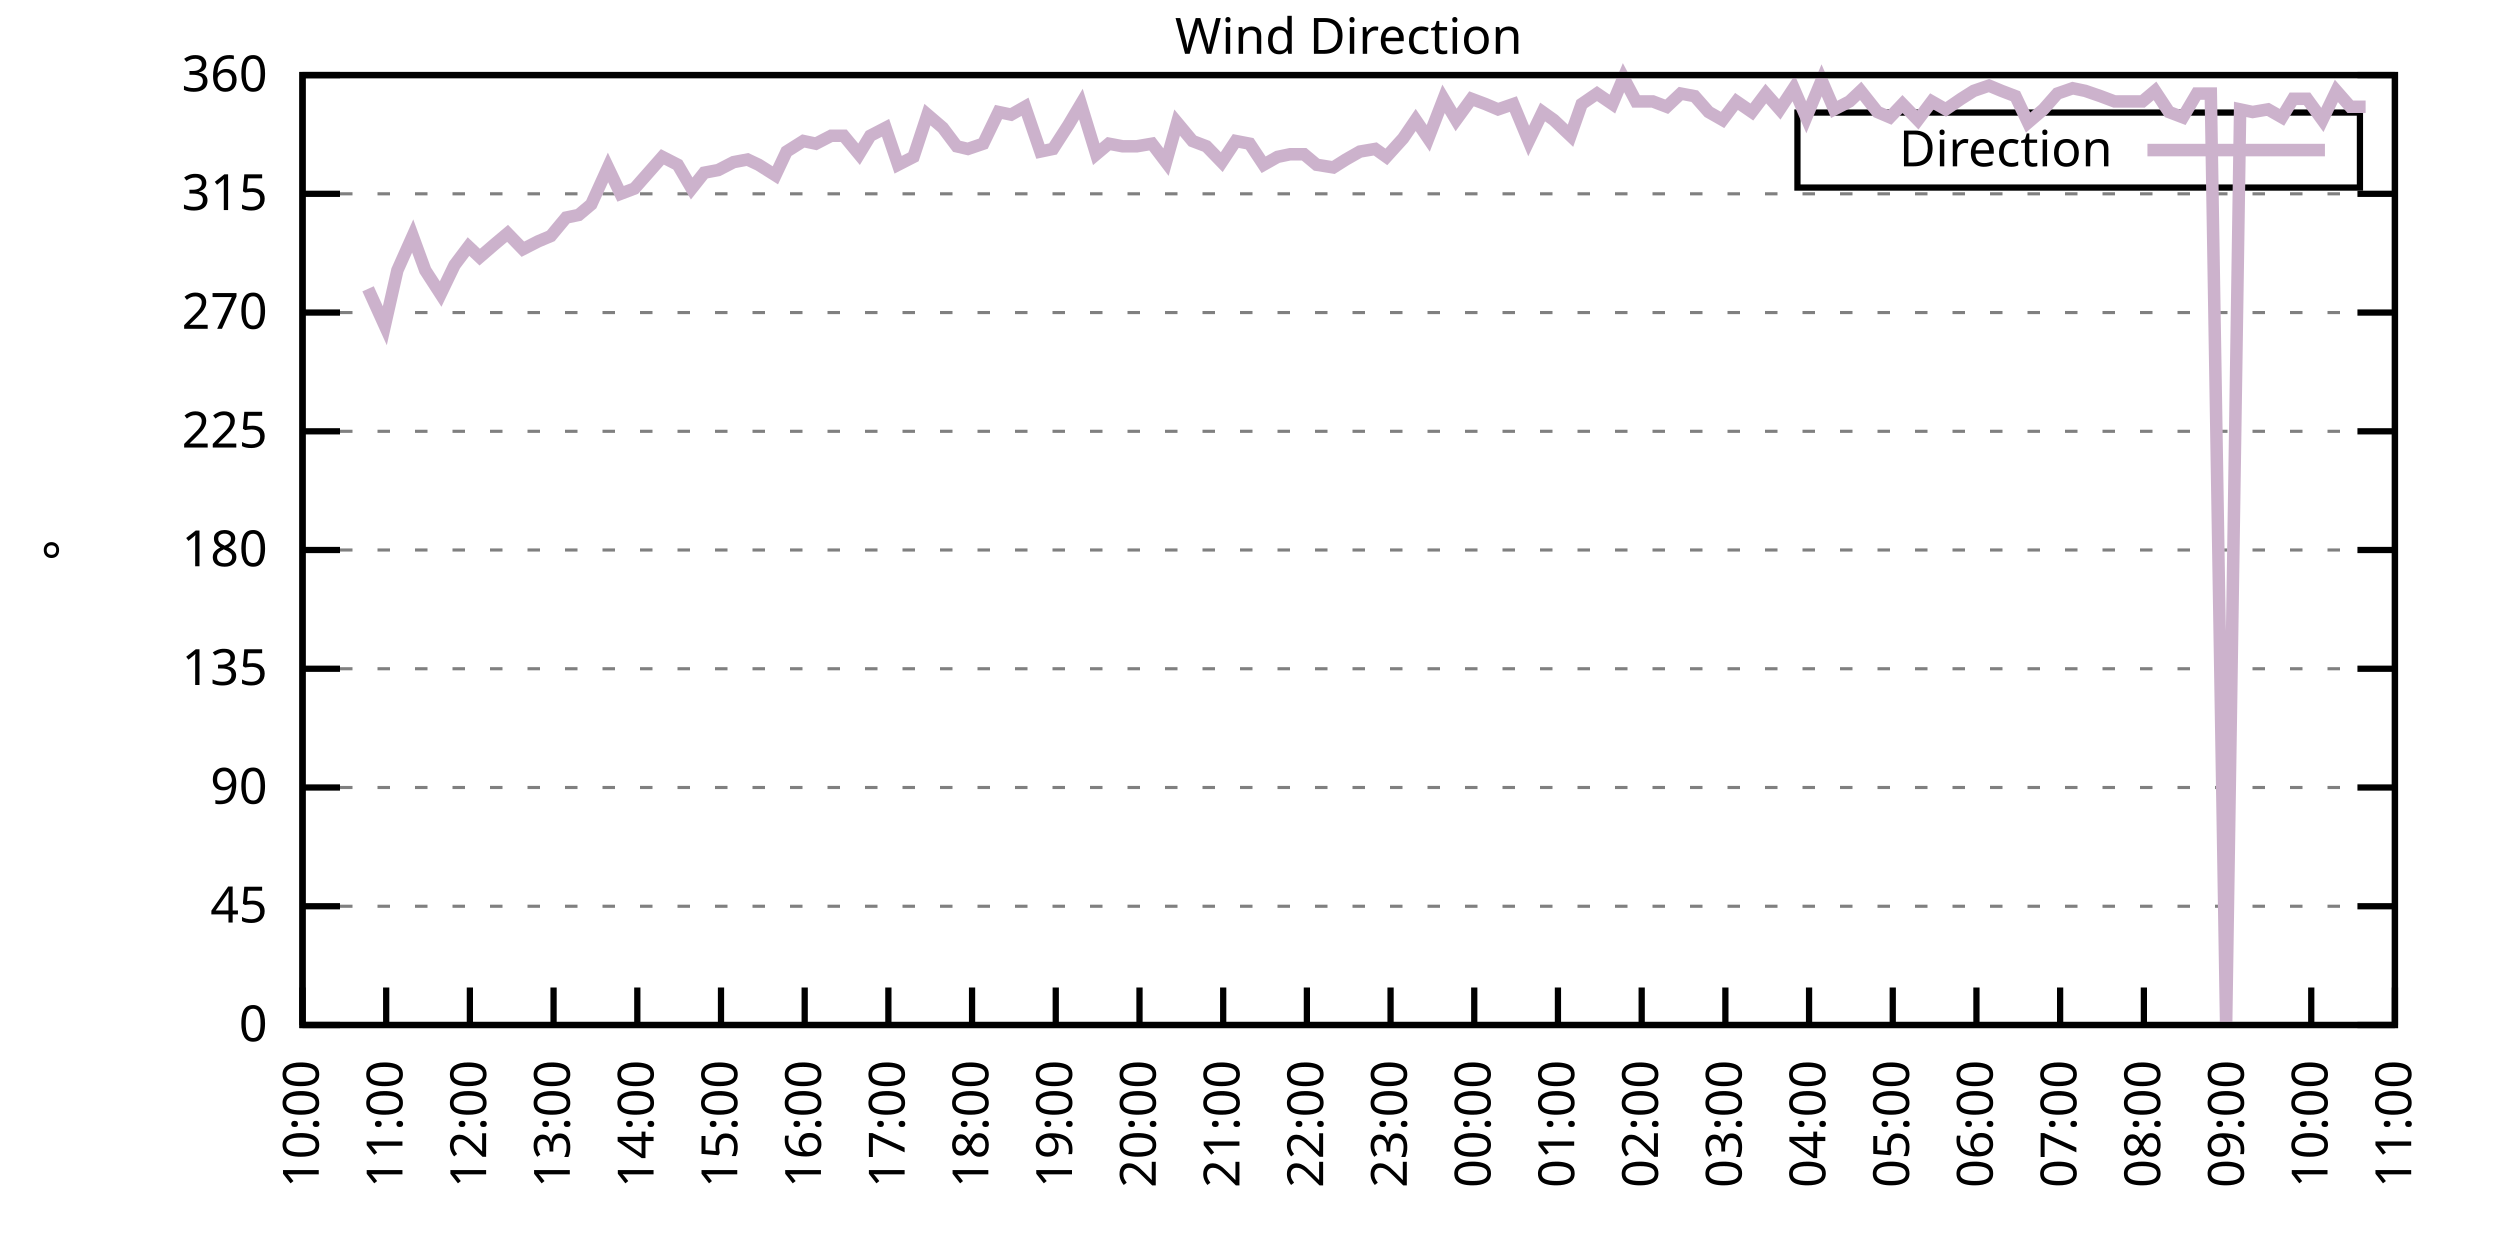
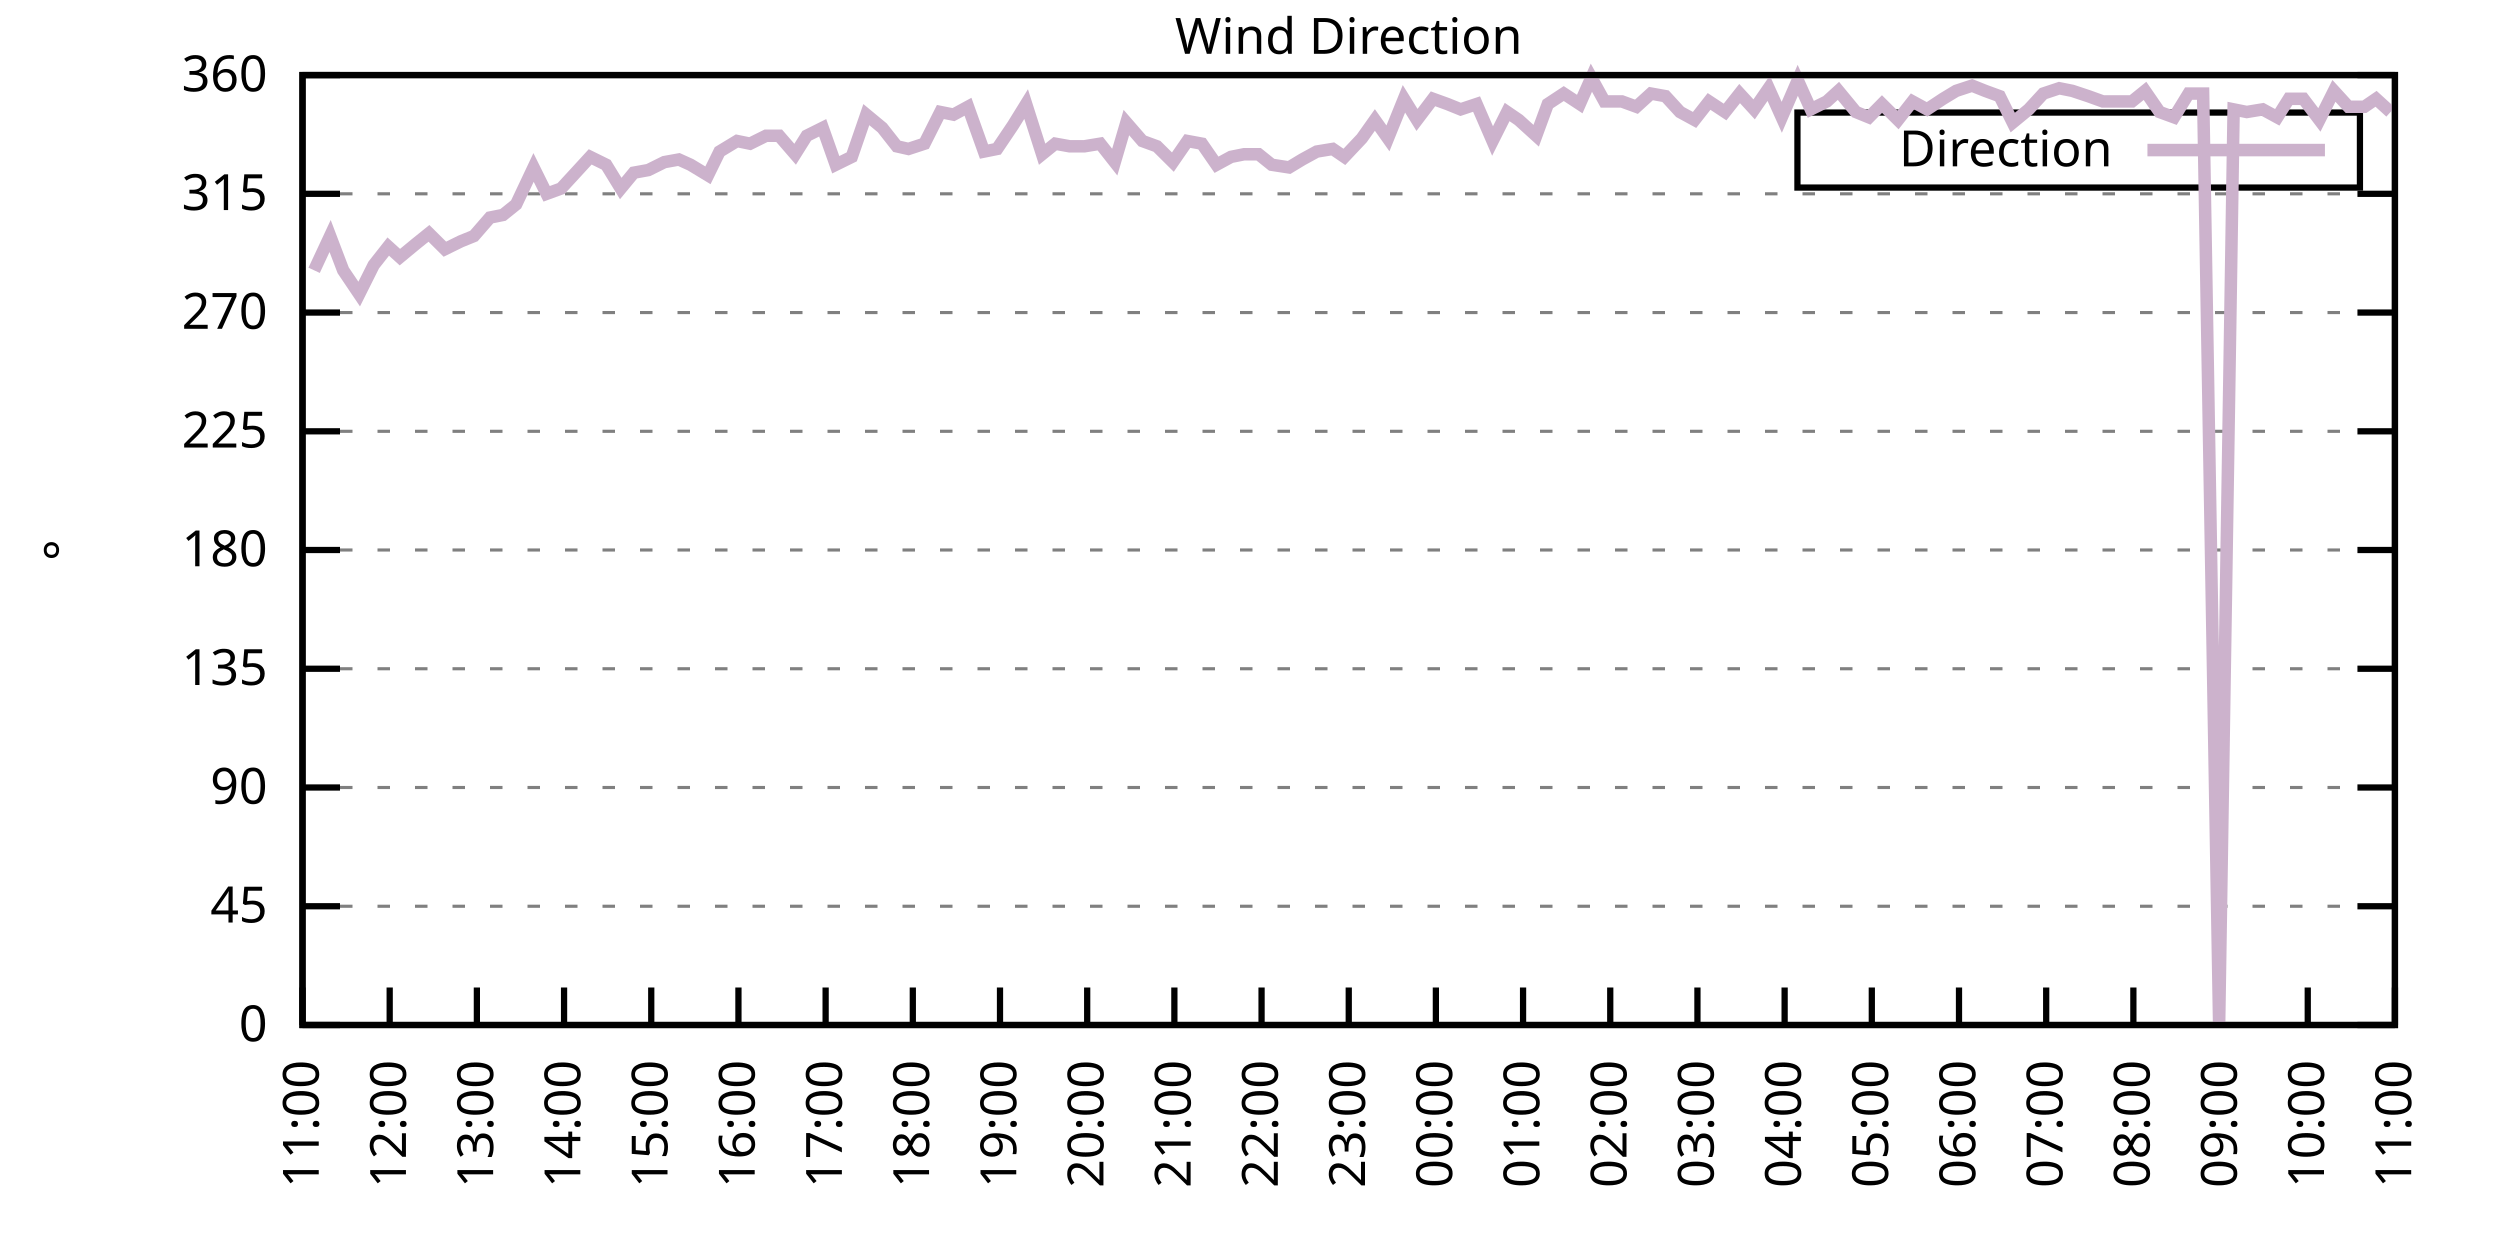
<svg xmlns="http://www.w3.org/2000/svg" xmlns:xlink="http://www.w3.org/1999/xlink" width="400" height="200" viewBox="0 0 400 200">
  <g id="gnuplot_canvas">
    <rect x="0" y="0" width="400" height="200" fill="none" />
    <defs>
      <circle id="gpDot" r="0.5" stroke-width="0.5" stroke="currentColor" />
      <path id="gpPt0" stroke-width="0.333" stroke="currentColor" d="M-1,0 h2 M0,-1 v2" />
      <path id="gpPt1" stroke-width="0.333" stroke="currentColor" d="M-1,-1 L1,1 M1,-1 L-1,1" />
      <path id="gpPt2" stroke-width="0.333" stroke="currentColor" d="M-1,0 L1,0 M0,-1 L0,1 M-1,-1 L1,1 M-1,1 L1,-1" />
      <rect id="gpPt3" stroke-width="0.333" stroke="currentColor" x="-1" y="-1" width="2" height="2" />
      <rect id="gpPt4" stroke-width="0.333" stroke="currentColor" fill="currentColor" x="-1" y="-1" width="2" height="2" />
      <circle id="gpPt5" stroke-width="0.333" stroke="currentColor" cx="0" cy="0" r="1" />
      <use xlink:href="#gpPt5" id="gpPt6" fill="currentColor" stroke="none" />
      <path id="gpPt7" stroke-width="0.333" stroke="currentColor" d="M0,-1.33 L-1.33,0.67 L1.33,0.67 z" />
      <use xlink:href="#gpPt7" id="gpPt8" fill="currentColor" stroke="none" />
      <use xlink:href="#gpPt7" id="gpPt9" stroke="currentColor" transform="rotate(180)" />
      <use xlink:href="#gpPt9" id="gpPt10" fill="currentColor" stroke="none" />
      <use xlink:href="#gpPt3" id="gpPt11" stroke="currentColor" transform="rotate(45)" />
      <use xlink:href="#gpPt11" id="gpPt12" fill="currentColor" stroke="none" />
      <path id="gpPt13" stroke-width="0.333" stroke="currentColor" d="M0,1.330 L1.265,0.411 L0.782,-1.067 L-0.782,-1.076 L-1.265,0.411 z" />
      <use xlink:href="#gpPt13" id="gpPt14" fill="currentColor" stroke="none" />
      <filter id="textbox" filterUnits="objectBoundingBox" x="0" y="0" height="1" width="1">
        <feFlood flood-color="white" flood-opacity="1" result="bgnd" />
        <feComposite in="SourceGraphic" in2="bgnd" operator="atop" />
      </filter>
      <filter id="greybox" filterUnits="objectBoundingBox" x="0" y="0" height="1" width="1">
        <feFlood flood-color="lightgrey" flood-opacity="1" result="grey" />
        <feComposite in="SourceGraphic" in2="grey" operator="atop" />
      </filter>
    </defs>
    <g fill="none" color="white" stroke="currentColor" stroke-width="1.00" stroke-linecap="butt" stroke-linejoin="miter">
</g>
    <g fill="none" color="black" stroke="currentColor" stroke-width="1.00" stroke-linecap="butt" stroke-linejoin="miter">
      <g stroke="none" shape-rendering="crispEdges">
        <polygon fill="rgb(255, 255, 255)" points="48.40,164.00 383.18,164.00 383.18,12.02 48.40,12.02 " />
      </g>
    </g>
    <g fill="none" color="black" stroke="currentColor" stroke-width="1.00" stroke-linecap="butt" stroke-linejoin="miter">
</g>
    <g fill="none" color="black" stroke="black" stroke-width="0.50" stroke-linecap="butt" stroke-linejoin="miter">
</g>
    <g fill="none" color="gray" stroke="currentColor" stroke-width="0.50" stroke-linecap="butt" stroke-linejoin="miter">
      <path stroke="gray" stroke-dasharray="2,4" class="gridline" d="M48.40,164.00 L383.19,164.00  " />
    </g>
    <g fill="none" color="gray" stroke="gray" stroke-width="1.00" stroke-linecap="butt" stroke-linejoin="miter">
</g>
    <g fill="none" color="black" stroke="currentColor" stroke-width="1.00" stroke-linecap="butt" stroke-linejoin="miter">
      <path stroke="black" d="M48.40,164.00 L54.40,164.00 M383.19,164.00 L377.19,164.00  " />
      <g transform="translate(42.80,166.60)" stroke="none" fill="black" font-family="Sans" font-size="8.00" text-anchor="end">
        <text>
          <tspan font-family="Sans"> 0</tspan>
        </text>
      </g>
    </g>
    <g fill="none" color="black" stroke="currentColor" stroke-width="1.00" stroke-linecap="butt" stroke-linejoin="miter">
</g>
    <g fill="none" color="black" stroke="black" stroke-width="0.50" stroke-linecap="butt" stroke-linejoin="miter">
</g>
    <g fill="none" color="gray" stroke="currentColor" stroke-width="0.50" stroke-linecap="butt" stroke-linejoin="miter">
      <path stroke="gray" stroke-dasharray="2,4" class="gridline" d="M48.40,145.00 L383.19,145.00  " />
    </g>
    <g fill="none" color="gray" stroke="gray" stroke-width="1.00" stroke-linecap="butt" stroke-linejoin="miter">
</g>
    <g fill="none" color="black" stroke="currentColor" stroke-width="1.00" stroke-linecap="butt" stroke-linejoin="miter">
      <path stroke="black" d="M48.40,145.00 L54.40,145.00 M383.19,145.00 L377.19,145.00  " />
      <g transform="translate(42.80,147.60)" stroke="none" fill="black" font-family="Sans" font-size="8.00" text-anchor="end">
        <text>
          <tspan font-family="Sans"> 45</tspan>
        </text>
      </g>
    </g>
    <g fill="none" color="black" stroke="currentColor" stroke-width="1.00" stroke-linecap="butt" stroke-linejoin="miter">
</g>
    <g fill="none" color="black" stroke="black" stroke-width="0.50" stroke-linecap="butt" stroke-linejoin="miter">
</g>
    <g fill="none" color="gray" stroke="currentColor" stroke-width="0.50" stroke-linecap="butt" stroke-linejoin="miter">
      <path stroke="gray" stroke-dasharray="2,4" class="gridline" d="M48.40,126.00 L383.19,126.00  " />
    </g>
    <g fill="none" color="gray" stroke="gray" stroke-width="1.00" stroke-linecap="butt" stroke-linejoin="miter">
</g>
    <g fill="none" color="black" stroke="currentColor" stroke-width="1.00" stroke-linecap="butt" stroke-linejoin="miter">
      <path stroke="black" d="M48.40,126.00 L54.40,126.00 M383.19,126.00 L377.19,126.00  " />
      <g transform="translate(42.80,128.60)" stroke="none" fill="black" font-family="Sans" font-size="8.00" text-anchor="end">
        <text>
          <tspan font-family="Sans"> 90</tspan>
        </text>
      </g>
    </g>
    <g fill="none" color="black" stroke="currentColor" stroke-width="1.00" stroke-linecap="butt" stroke-linejoin="miter">
</g>
    <g fill="none" color="black" stroke="black" stroke-width="0.50" stroke-linecap="butt" stroke-linejoin="miter">
</g>
    <g fill="none" color="gray" stroke="currentColor" stroke-width="0.50" stroke-linecap="butt" stroke-linejoin="miter">
      <path stroke="gray" stroke-dasharray="2,4" class="gridline" d="M48.40,107.00 L383.19,107.00  " />
    </g>
    <g fill="none" color="gray" stroke="gray" stroke-width="1.00" stroke-linecap="butt" stroke-linejoin="miter">
</g>
    <g fill="none" color="black" stroke="currentColor" stroke-width="1.00" stroke-linecap="butt" stroke-linejoin="miter">
      <path stroke="black" d="M48.40,107.00 L54.40,107.00 M383.19,107.00 L377.19,107.00  " />
      <g transform="translate(42.80,109.60)" stroke="none" fill="black" font-family="Sans" font-size="8.00" text-anchor="end">
        <text>
          <tspan font-family="Sans"> 135</tspan>
        </text>
      </g>
    </g>
    <g fill="none" color="black" stroke="currentColor" stroke-width="1.00" stroke-linecap="butt" stroke-linejoin="miter">
</g>
    <g fill="none" color="black" stroke="black" stroke-width="0.50" stroke-linecap="butt" stroke-linejoin="miter">
</g>
    <g fill="none" color="gray" stroke="currentColor" stroke-width="0.50" stroke-linecap="butt" stroke-linejoin="miter">
      <path stroke="gray" stroke-dasharray="2,4" class="gridline" d="M48.40,88.00 L383.19,88.00  " />
    </g>
    <g fill="none" color="gray" stroke="gray" stroke-width="1.00" stroke-linecap="butt" stroke-linejoin="miter">
</g>
    <g fill="none" color="black" stroke="currentColor" stroke-width="1.00" stroke-linecap="butt" stroke-linejoin="miter">
      <path stroke="black" d="M48.40,88.00 L54.40,88.00 M383.19,88.00 L377.19,88.00  " />
      <g transform="translate(42.80,90.60)" stroke="none" fill="black" font-family="Sans" font-size="8.00" text-anchor="end">
        <text>
          <tspan font-family="Sans"> 180</tspan>
        </text>
      </g>
    </g>
    <g fill="none" color="black" stroke="currentColor" stroke-width="1.00" stroke-linecap="butt" stroke-linejoin="miter">
</g>
    <g fill="none" color="black" stroke="black" stroke-width="0.50" stroke-linecap="butt" stroke-linejoin="miter">
</g>
    <g fill="none" color="gray" stroke="currentColor" stroke-width="0.50" stroke-linecap="butt" stroke-linejoin="miter">
      <path stroke="gray" stroke-dasharray="2,4" class="gridline" d="M48.40,69.01 L383.19,69.01  " />
    </g>
    <g fill="none" color="gray" stroke="gray" stroke-width="1.00" stroke-linecap="butt" stroke-linejoin="miter">
</g>
    <g fill="none" color="black" stroke="currentColor" stroke-width="1.00" stroke-linecap="butt" stroke-linejoin="miter">
      <path stroke="black" d="M48.40,69.01 L54.40,69.01 M383.19,69.01 L377.19,69.01  " />
      <g transform="translate(42.80,71.61)" stroke="none" fill="black" font-family="Sans" font-size="8.00" text-anchor="end">
        <text>
          <tspan font-family="Sans"> 225</tspan>
        </text>
      </g>
    </g>
    <g fill="none" color="black" stroke="currentColor" stroke-width="1.00" stroke-linecap="butt" stroke-linejoin="miter">
</g>
    <g fill="none" color="black" stroke="black" stroke-width="0.50" stroke-linecap="butt" stroke-linejoin="miter">
</g>
    <g fill="none" color="gray" stroke="currentColor" stroke-width="0.50" stroke-linecap="butt" stroke-linejoin="miter">
      <path stroke="gray" stroke-dasharray="2,4" class="gridline" d="M48.40,50.01 L383.19,50.01  " />
    </g>
    <g fill="none" color="gray" stroke="gray" stroke-width="1.00" stroke-linecap="butt" stroke-linejoin="miter">
</g>
    <g fill="none" color="black" stroke="currentColor" stroke-width="1.00" stroke-linecap="butt" stroke-linejoin="miter">
      <path stroke="black" d="M48.40,50.01 L54.40,50.01 M383.19,50.01 L377.19,50.01  " />
      <g transform="translate(42.80,52.61)" stroke="none" fill="black" font-family="Sans" font-size="8.00" text-anchor="end">
        <text>
          <tspan font-family="Sans"> 270</tspan>
        </text>
      </g>
    </g>
    <g fill="none" color="black" stroke="currentColor" stroke-width="1.00" stroke-linecap="butt" stroke-linejoin="miter">
</g>
    <g fill="none" color="black" stroke="black" stroke-width="0.50" stroke-linecap="butt" stroke-linejoin="miter">
</g>
    <g fill="none" color="gray" stroke="currentColor" stroke-width="0.50" stroke-linecap="butt" stroke-linejoin="miter">
      <path stroke="gray" stroke-dasharray="2,4" class="gridline" d="M48.40,31.01 L383.19,31.01  " />
    </g>
    <g fill="none" color="gray" stroke="gray" stroke-width="1.00" stroke-linecap="butt" stroke-linejoin="miter">
</g>
    <g fill="none" color="black" stroke="currentColor" stroke-width="1.00" stroke-linecap="butt" stroke-linejoin="miter">
      <path stroke="black" d="M48.40,31.01 L54.40,31.01 M383.19,31.01 L377.19,31.01  " />
      <g transform="translate(42.80,33.61)" stroke="none" fill="black" font-family="Sans" font-size="8.00" text-anchor="end">
        <text>
          <tspan font-family="Sans"> 315</tspan>
        </text>
      </g>
    </g>
    <g fill="none" color="black" stroke="currentColor" stroke-width="1.00" stroke-linecap="butt" stroke-linejoin="miter">
</g>
    <g fill="none" color="black" stroke="black" stroke-width="0.50" stroke-linecap="butt" stroke-linejoin="miter">
</g>
    <g fill="none" color="gray" stroke="currentColor" stroke-width="0.50" stroke-linecap="butt" stroke-linejoin="miter">
      <path stroke="gray" stroke-dasharray="2,4" class="gridline" d="M48.40,12.01 L383.19,12.01  " />
    </g>
    <g fill="none" color="gray" stroke="gray" stroke-width="1.00" stroke-linecap="butt" stroke-linejoin="miter">
</g>
    <g fill="none" color="black" stroke="currentColor" stroke-width="1.00" stroke-linecap="butt" stroke-linejoin="miter">
      <path stroke="black" d="M48.40,12.01 L54.40,12.01 M383.19,12.01 L377.19,12.01  " />
      <g transform="translate(42.80,14.61)" stroke="none" fill="black" font-family="Sans" font-size="8.00" text-anchor="end">
        <text>
          <tspan font-family="Sans"> 360</tspan>
        </text>
      </g>
    </g>
    <g fill="none" color="black" stroke="currentColor" stroke-width="1.00" stroke-linecap="butt" stroke-linejoin="miter">
      <path stroke="black" d="M48.40,164.00 L48.40,158.00  " />
      <g transform="translate(51.00,169.60) rotate(270.00)" stroke="none" fill="black" font-family="Sans" font-size="8.00" text-anchor="end">
        <text>
-           <tspan font-family="Sans">10:00</tspan>
-         </text>
-       </g>
-     </g>
-     <g fill="none" color="black" stroke="currentColor" stroke-width="1.00" stroke-linecap="butt" stroke-linejoin="miter">
-       <path stroke="black" d="M61.79,164.00 L61.79,158.00  " />
-       <g transform="translate(64.39,169.60) rotate(270.00)" stroke="none" fill="black" font-family="Sans" font-size="8.00" text-anchor="end">
-         <text>
          <tspan font-family="Sans">11:00</tspan>
        </text>
      </g>
    </g>
    <g fill="none" color="black" stroke="currentColor" stroke-width="1.00" stroke-linecap="butt" stroke-linejoin="miter">
-       <path stroke="black" d="M75.18,164.00 L75.18,158.00  " />
-       <g transform="translate(77.78,169.60) rotate(270.00)" stroke="none" fill="black" font-family="Sans" font-size="8.00" text-anchor="end">
+       <path stroke="black" d="M62.35,164.00 L62.35,158.00  " />
+       <g transform="translate(64.95,169.60) rotate(270.00)" stroke="none" fill="black" font-family="Sans" font-size="8.00" text-anchor="end">
        <text>
          <tspan font-family="Sans">12:00</tspan>
        </text>
      </g>
    </g>
    <g fill="none" color="black" stroke="currentColor" stroke-width="1.00" stroke-linecap="butt" stroke-linejoin="miter">
-       <path stroke="black" d="M88.57,164.00 L88.57,158.00  " />
-       <g transform="translate(91.17,169.60) rotate(270.00)" stroke="none" fill="black" font-family="Sans" font-size="8.00" text-anchor="end">
+       <path stroke="black" d="M76.30,164.00 L76.30,158.00  " />
+       <g transform="translate(78.90,169.60) rotate(270.00)" stroke="none" fill="black" font-family="Sans" font-size="8.00" text-anchor="end">
        <text>
          <tspan font-family="Sans">13:00</tspan>
        </text>
      </g>
    </g>
    <g fill="none" color="black" stroke="currentColor" stroke-width="1.00" stroke-linecap="butt" stroke-linejoin="miter">
-       <path stroke="black" d="M101.97,164.00 L101.97,158.00  " />
-       <g transform="translate(104.57,169.60) rotate(270.00)" stroke="none" fill="black" font-family="Sans" font-size="8.00" text-anchor="end">
+       <path stroke="black" d="M90.25,164.00 L90.25,158.00  " />
+       <g transform="translate(92.85,169.60) rotate(270.00)" stroke="none" fill="black" font-family="Sans" font-size="8.00" text-anchor="end">
        <text>
          <tspan font-family="Sans">14:00</tspan>
        </text>
      </g>
    </g>
    <g fill="none" color="black" stroke="currentColor" stroke-width="1.00" stroke-linecap="butt" stroke-linejoin="miter">
-       <path stroke="black" d="M115.36,164.00 L115.36,158.00  " />
-       <g transform="translate(117.96,169.60) rotate(270.00)" stroke="none" fill="black" font-family="Sans" font-size="8.00" text-anchor="end">
+       <path stroke="black" d="M104.20,164.00 L104.20,158.00  " />
+       <g transform="translate(106.80,169.60) rotate(270.00)" stroke="none" fill="black" font-family="Sans" font-size="8.00" text-anchor="end">
        <text>
          <tspan font-family="Sans">15:00</tspan>
        </text>
      </g>
    </g>
    <g fill="none" color="black" stroke="currentColor" stroke-width="1.00" stroke-linecap="butt" stroke-linejoin="miter">
-       <path stroke="black" d="M128.75,164.00 L128.75,158.00  " />
-       <g transform="translate(131.35,169.60) rotate(270.00)" stroke="none" fill="black" font-family="Sans" font-size="8.00" text-anchor="end">
+       <path stroke="black" d="M118.15,164.00 L118.15,158.00  " />
+       <g transform="translate(120.75,169.60) rotate(270.00)" stroke="none" fill="black" font-family="Sans" font-size="8.00" text-anchor="end">
        <text>
          <tspan font-family="Sans">16:00</tspan>
        </text>
      </g>
    </g>
    <g fill="none" color="black" stroke="currentColor" stroke-width="1.00" stroke-linecap="butt" stroke-linejoin="miter">
-       <path stroke="black" d="M142.14,164.00 L142.14,158.00  " />
-       <g transform="translate(144.74,169.60) rotate(270.00)" stroke="none" fill="black" font-family="Sans" font-size="8.00" text-anchor="end">
+       <path stroke="black" d="M132.10,164.00 L132.10,158.00  " />
+       <g transform="translate(134.70,169.60) rotate(270.00)" stroke="none" fill="black" font-family="Sans" font-size="8.00" text-anchor="end">
        <text>
          <tspan font-family="Sans">17:00</tspan>
        </text>
      </g>
    </g>
    <g fill="none" color="black" stroke="currentColor" stroke-width="1.00" stroke-linecap="butt" stroke-linejoin="miter">
-       <path stroke="black" d="M155.53,164.00 L155.53,158.00  " />
-       <g transform="translate(158.13,169.60) rotate(270.00)" stroke="none" fill="black" font-family="Sans" font-size="8.00" text-anchor="end">
+       <path stroke="black" d="M146.05,164.00 L146.05,158.00  " />
+       <g transform="translate(148.65,169.60) rotate(270.00)" stroke="none" fill="black" font-family="Sans" font-size="8.00" text-anchor="end">
        <text>
          <tspan font-family="Sans">18:00</tspan>
        </text>
      </g>
    </g>
    <g fill="none" color="black" stroke="currentColor" stroke-width="1.00" stroke-linecap="butt" stroke-linejoin="miter">
-       <path stroke="black" d="M168.92,164.00 L168.92,158.00  " />
-       <g transform="translate(171.52,169.60) rotate(270.00)" stroke="none" fill="black" font-family="Sans" font-size="8.00" text-anchor="end">
+       <path stroke="black" d="M160.00,164.00 L160.00,158.00  " />
+       <g transform="translate(162.60,169.60) rotate(270.00)" stroke="none" fill="black" font-family="Sans" font-size="8.00" text-anchor="end">
        <text>
          <tspan font-family="Sans">19:00</tspan>
        </text>
      </g>
    </g>
    <g fill="none" color="black" stroke="currentColor" stroke-width="1.00" stroke-linecap="butt" stroke-linejoin="miter">
-       <path stroke="black" d="M182.32,164.00 L182.32,158.00  " />
-       <g transform="translate(184.92,169.60) rotate(270.00)" stroke="none" fill="black" font-family="Sans" font-size="8.00" text-anchor="end">
+       <path stroke="black" d="M173.95,164.00 L173.95,158.00  " />
+       <g transform="translate(176.55,169.60) rotate(270.00)" stroke="none" fill="black" font-family="Sans" font-size="8.00" text-anchor="end">
        <text>
          <tspan font-family="Sans">20:00</tspan>
        </text>
      </g>
    </g>
    <g fill="none" color="black" stroke="currentColor" stroke-width="1.00" stroke-linecap="butt" stroke-linejoin="miter">
-       <path stroke="black" d="M195.71,164.00 L195.71,158.00  " />
-       <g transform="translate(198.31,169.60) rotate(270.00)" stroke="none" fill="black" font-family="Sans" font-size="8.00" text-anchor="end">
+       <path stroke="black" d="M187.90,164.00 L187.90,158.00  " />
+       <g transform="translate(190.50,169.60) rotate(270.00)" stroke="none" fill="black" font-family="Sans" font-size="8.00" text-anchor="end">
        <text>
          <tspan font-family="Sans">21:00</tspan>
        </text>
      </g>
    </g>
    <g fill="none" color="black" stroke="currentColor" stroke-width="1.00" stroke-linecap="butt" stroke-linejoin="miter">
-       <path stroke="black" d="M209.10,164.00 L209.10,158.00  " />
-       <g transform="translate(211.70,169.60) rotate(270.00)" stroke="none" fill="black" font-family="Sans" font-size="8.00" text-anchor="end">
+       <path stroke="black" d="M201.85,164.00 L201.85,158.00  " />
+       <g transform="translate(204.45,169.60) rotate(270.00)" stroke="none" fill="black" font-family="Sans" font-size="8.00" text-anchor="end">
        <text>
          <tspan font-family="Sans">22:00</tspan>
        </text>
      </g>
    </g>
    <g fill="none" color="black" stroke="currentColor" stroke-width="1.00" stroke-linecap="butt" stroke-linejoin="miter">
-       <path stroke="black" d="M222.49,164.00 L222.49,158.00  " />
-       <g transform="translate(225.09,169.60) rotate(270.00)" stroke="none" fill="black" font-family="Sans" font-size="8.00" text-anchor="end">
+       <path stroke="black" d="M215.80,164.00 L215.80,158.00  " />
+       <g transform="translate(218.40,169.60) rotate(270.00)" stroke="none" fill="black" font-family="Sans" font-size="8.00" text-anchor="end">
        <text>
          <tspan font-family="Sans">23:00</tspan>
        </text>
      </g>
    </g>
    <g fill="none" color="black" stroke="currentColor" stroke-width="1.00" stroke-linecap="butt" stroke-linejoin="miter">
-       <path stroke="black" d="M235.88,164.00 L235.88,158.00  " />
-       <g transform="translate(238.48,169.60) rotate(270.00)" stroke="none" fill="black" font-family="Sans" font-size="8.00" text-anchor="end">
+       <path stroke="black" d="M229.74,164.00 L229.74,158.00  " />
+       <g transform="translate(232.34,169.60) rotate(270.00)" stroke="none" fill="black" font-family="Sans" font-size="8.00" text-anchor="end">
        <text>
          <tspan font-family="Sans">00:00</tspan>
        </text>
      </g>
    </g>
    <g fill="none" color="black" stroke="currentColor" stroke-width="1.00" stroke-linecap="butt" stroke-linejoin="miter">
-       <path stroke="black" d="M249.27,164.00 L249.27,158.00  " />
-       <g transform="translate(251.87,169.60) rotate(270.00)" stroke="none" fill="black" font-family="Sans" font-size="8.00" text-anchor="end">
+       <path stroke="black" d="M243.69,164.00 L243.69,158.00  " />
+       <g transform="translate(246.29,169.60) rotate(270.00)" stroke="none" fill="black" font-family="Sans" font-size="8.00" text-anchor="end">
        <text>
          <tspan font-family="Sans">01:00</tspan>
        </text>
      </g>
    </g>
    <g fill="none" color="black" stroke="currentColor" stroke-width="1.00" stroke-linecap="butt" stroke-linejoin="miter">
-       <path stroke="black" d="M262.67,164.00 L262.67,158.00  " />
-       <g transform="translate(265.27,169.60) rotate(270.00)" stroke="none" fill="black" font-family="Sans" font-size="8.00" text-anchor="end">
+       <path stroke="black" d="M257.64,164.00 L257.64,158.00  " />
+       <g transform="translate(260.24,169.60) rotate(270.00)" stroke="none" fill="black" font-family="Sans" font-size="8.00" text-anchor="end">
        <text>
          <tspan font-family="Sans">02:00</tspan>
        </text>
      </g>
    </g>
    <g fill="none" color="black" stroke="currentColor" stroke-width="1.00" stroke-linecap="butt" stroke-linejoin="miter">
-       <path stroke="black" d="M276.06,164.00 L276.06,158.00  " />
-       <g transform="translate(278.66,169.60) rotate(270.00)" stroke="none" fill="black" font-family="Sans" font-size="8.00" text-anchor="end">
+       <path stroke="black" d="M271.59,164.00 L271.59,158.00  " />
+       <g transform="translate(274.19,169.60) rotate(270.00)" stroke="none" fill="black" font-family="Sans" font-size="8.00" text-anchor="end">
        <text>
          <tspan font-family="Sans">03:00</tspan>
        </text>
      </g>
    </g>
    <g fill="none" color="black" stroke="currentColor" stroke-width="1.00" stroke-linecap="butt" stroke-linejoin="miter">
-       <path stroke="black" d="M289.45,164.00 L289.45,158.00  " />
-       <g transform="translate(292.05,169.60) rotate(270.00)" stroke="none" fill="black" font-family="Sans" font-size="8.00" text-anchor="end">
+       <path stroke="black" d="M285.54,164.00 L285.54,158.00  " />
+       <g transform="translate(288.14,169.60) rotate(270.00)" stroke="none" fill="black" font-family="Sans" font-size="8.00" text-anchor="end">
        <text>
          <tspan font-family="Sans">04:00</tspan>
        </text>
      </g>
    </g>
    <g fill="none" color="black" stroke="currentColor" stroke-width="1.00" stroke-linecap="butt" stroke-linejoin="miter">
-       <path stroke="black" d="M302.84,164.00 L302.84,158.00  " />
-       <g transform="translate(305.44,169.60) rotate(270.00)" stroke="none" fill="black" font-family="Sans" font-size="8.00" text-anchor="end">
+       <path stroke="black" d="M299.49,164.00 L299.49,158.00  " />
+       <g transform="translate(302.09,169.60) rotate(270.00)" stroke="none" fill="black" font-family="Sans" font-size="8.00" text-anchor="end">
        <text>
          <tspan font-family="Sans">05:00</tspan>
        </text>
      </g>
    </g>
    <g fill="none" color="black" stroke="currentColor" stroke-width="1.00" stroke-linecap="butt" stroke-linejoin="miter">
-       <path stroke="black" d="M316.23,164.00 L316.23,158.00  " />
-       <g transform="translate(318.83,169.60) rotate(270.00)" stroke="none" fill="black" font-family="Sans" font-size="8.00" text-anchor="end">
+       <path stroke="black" d="M313.44,164.00 L313.44,158.00  " />
+       <g transform="translate(316.04,169.60) rotate(270.00)" stroke="none" fill="black" font-family="Sans" font-size="8.00" text-anchor="end">
        <text>
          <tspan font-family="Sans">06:00</tspan>
        </text>
      </g>
    </g>
    <g fill="none" color="black" stroke="currentColor" stroke-width="1.00" stroke-linecap="butt" stroke-linejoin="miter">
-       <path stroke="black" d="M329.62,164.00 L329.62,158.00  " />
-       <g transform="translate(332.22,169.60) rotate(270.00)" stroke="none" fill="black" font-family="Sans" font-size="8.00" text-anchor="end">
+       <path stroke="black" d="M327.39,164.00 L327.39,158.00  " />
+       <g transform="translate(329.99,169.60) rotate(270.00)" stroke="none" fill="black" font-family="Sans" font-size="8.00" text-anchor="end">
        <text>
          <tspan font-family="Sans">07:00</tspan>
        </text>
      </g>
    </g>
    <g fill="none" color="black" stroke="currentColor" stroke-width="1.00" stroke-linecap="butt" stroke-linejoin="miter">
-       <path stroke="black" d="M343.02,164.00 L343.02,158.00  " />
-       <g transform="translate(345.62,169.60) rotate(270.00)" stroke="none" fill="black" font-family="Sans" font-size="8.00" text-anchor="end">
+       <path stroke="black" d="M341.34,164.00 L341.34,158.00  " />
+       <g transform="translate(343.94,169.60) rotate(270.00)" stroke="none" fill="black" font-family="Sans" font-size="8.00" text-anchor="end">
        <text>
          <tspan font-family="Sans">08:00</tspan>
        </text>
      </g>
    </g>
    <g fill="none" color="black" stroke="currentColor" stroke-width="1.00" stroke-linecap="butt" stroke-linejoin="miter">
-       <path stroke="black" d="M356.41,164.00 L356.41,158.00  " />
-       <g transform="translate(359.01,169.60) rotate(270.00)" stroke="none" fill="black" font-family="Sans" font-size="8.00" text-anchor="end">
+       <path stroke="black" d="M355.29,164.00 L355.29,158.00  " />
+       <g transform="translate(357.89,169.60) rotate(270.00)" stroke="none" fill="black" font-family="Sans" font-size="8.00" text-anchor="end">
        <text>
          <tspan font-family="Sans">09:00</tspan>
        </text>
      </g>
    </g>
    <g fill="none" color="black" stroke="currentColor" stroke-width="1.00" stroke-linecap="butt" stroke-linejoin="miter">
-       <path stroke="black" d="M369.80,164.00 L369.80,158.00  " />
-       <g transform="translate(372.40,169.60) rotate(270.00)" stroke="none" fill="black" font-family="Sans" font-size="8.00" text-anchor="end">
+       <path stroke="black" d="M369.24,164.00 L369.24,158.00  " />
+       <g transform="translate(371.84,169.60) rotate(270.00)" stroke="none" fill="black" font-family="Sans" font-size="8.00" text-anchor="end">
        <text>
          <tspan font-family="Sans">10:00</tspan>
        </text>
      </g>
    </g>
    <g fill="none" color="black" stroke="currentColor" stroke-width="1.00" stroke-linecap="butt" stroke-linejoin="miter">
      <path stroke="black" d="M383.19,164.00 L383.19,158.00  " />
      <g transform="translate(385.79,169.60) rotate(270.00)" stroke="none" fill="black" font-family="Sans" font-size="8.00" text-anchor="end">
        <text>
          <tspan font-family="Sans">11:00</tspan>
        </text>
      </g>
    </g>
    <g fill="none" color="black" stroke="currentColor" stroke-width="1.00" stroke-linecap="butt" stroke-linejoin="miter">
</g>
    <g fill="none" color="black" stroke="currentColor" stroke-width="1.00" stroke-linecap="butt" stroke-linejoin="miter">
      <path stroke="black" d="M48.40,12.01 L48.40,164.00 L383.19,164.00 L383.19,12.01 L48.40,12.01 Z  " />
    </g>
    <g fill="none" color="black" stroke="currentColor" stroke-width="1.00" stroke-linecap="butt" stroke-linejoin="miter">
</g>
    <g fill="none" color="black" stroke="currentColor" stroke-width="1.00" stroke-linecap="butt" stroke-linejoin="miter">
      <path stroke="black" d="M287.59,30.01 L287.59,18.01 L377.59,18.01 L377.59,30.01 L287.59,30.01 Z  " />
    </g>
    <g id="Wind_direction_plot_1">
      <g fill="none" color="white" stroke="black" stroke-width="2.00" stroke-linecap="butt" stroke-linejoin="miter">
</g>
      <g fill="none" color="black" stroke="currentColor" stroke-width="2.00" stroke-linecap="butt" stroke-linejoin="miter">
        <g transform="translate(337.99,26.61)" stroke="none" fill="black" font-family="Sans" font-size="8.00" text-anchor="end">
          <text>
            <tspan font-family="Sans">Direction</tspan>
          </text>
        </g>
      </g>
      <g fill="none" color="black" stroke="currentColor" stroke-width="2.00" stroke-linecap="butt" stroke-linejoin="miter">
-         <path stroke="rgb(204, 178, 204)" d="M343.59,24.01 L371.99,24.01 M58.89,46.21 L61.57,52.12 L63.58,43.25 L66.03,37.76 L68.04,43.25 L70.50,47.05   L72.73,42.41 L74.96,39.45 L76.75,41.14 L79.20,39.03 L81.21,37.34 L83.66,39.87 L86.12,38.61 L88.13,37.76   L90.58,34.81 L92.59,34.39 L94.60,32.70 L97.28,26.79 L99.29,31.01 L101.52,30.16 L103.75,27.63 L105.98,25.10   L108.44,26.36 L110.67,30.16 L112.68,27.63 L114.91,27.21 L117.37,25.94 L119.60,25.52 L121.38,26.36 L124.06,28.05   L125.85,24.25 L128.53,22.56 L130.54,22.99 L132.99,21.72 L135.00,21.72 L137.45,24.68 L139.24,21.72 L141.69,20.45   L143.70,26.36 L146.16,25.10 L148.39,18.34 L150.85,20.45 L153.08,23.41 L154.86,23.83 L157.32,22.99 L159.77,17.92   L161.78,18.34 L164.01,17.08 L166.47,24.25 L168.48,23.83 L170.93,20.03 L172.94,16.65 L175.40,24.68 L177.41,22.99   L179.64,23.41 L181.87,23.41 L184.32,22.99 L186.56,25.94 L188.34,19.61 L190.80,22.56 L193.03,23.41 L195.48,25.94   L197.72,22.56 L199.95,22.99 L202.18,26.36 L204.41,25.10 L206.42,24.68 L208.65,24.68 L210.66,26.36 L213.34,26.79   L215.35,25.52 L217.58,24.25 L220.04,23.83 L221.82,25.10 L224.50,22.14 L226.51,19.19 L228.52,22.14 L230.97,15.81   L232.98,19.19 L235.44,15.81 L237.67,16.65 L239.68,17.50 L242.13,16.65 L244.59,22.56 L246.82,17.92 L248.60,19.19   L251.28,21.72 L253.07,16.65 L255.52,14.97 L257.98,16.65 L259.76,12.43 L261.77,16.23 L264.45,16.23 L266.68,17.08   L268.92,14.97 L271.15,15.39 L273.38,17.92 L275.61,19.19 L277.84,16.23 L280.30,17.92 L282.53,14.97 L284.76,17.50   L286.99,14.12 L289.00,18.77 L291.46,12.85 L293.47,17.50 L295.92,16.23 L297.71,14.54 L300.39,17.92 L302.39,18.77   L304.40,16.65 L306.86,19.19 L309.09,16.23 L311.32,17.50 L313.78,15.81 L315.79,14.54 L318.24,13.70 L320.25,14.54   L322.48,15.39 L324.49,19.61 L326.95,17.50 L329.18,14.97 L331.63,14.12 L333.64,14.54 L336.10,15.39 L338.33,16.23   L340.56,16.23 L342.79,16.23 L344.80,14.54 L347.03,17.92 L349.26,18.77 L351.50,14.97 L353.73,14.97 L356.18,164.00   L358.42,17.50 L360.42,17.92 L362.88,17.50 L365.11,18.77 L366.90,15.81 L369.13,15.81 L371.58,19.19 L373.82,14.54   L376.05,17.08 L378.50,17.08  " />
+         <path stroke="rgb(204, 178, 204)" d="M343.59,24.01 L371.99,24.01 M50.26,43.25 L52.82,37.76 L54.91,43.25 L57.47,47.05 L59.79,42.41 L62.12,39.45   L63.98,41.14 L66.53,39.03 L68.63,37.34 L71.18,39.87 L73.74,38.61 L75.83,37.76 L78.39,34.81 L80.48,34.39   L82.58,32.70 L85.37,26.79 L87.46,31.01 L89.78,30.16 L92.11,27.63 L94.43,25.10 L96.99,26.36 L99.32,30.16   L101.41,27.63 L103.73,27.21 L106.29,25.94 L108.62,25.52 L110.48,26.36 L113.27,28.05 L115.13,24.25 L117.92,22.56   L120.01,22.99 L122.57,21.72 L124.66,21.72 L127.22,24.68 L129.08,21.72 L131.63,20.45 L133.72,26.36 L136.28,25.10   L138.61,18.34 L141.16,20.45 L143.49,23.41 L145.35,23.83 L147.91,22.99 L150.46,17.92 L152.56,18.34 L154.88,17.08   L157.44,24.25 L159.53,23.83 L162.09,20.03 L164.18,16.65 L166.74,24.68 L168.83,22.99 L171.16,23.41 L173.48,23.41   L176.04,22.99 L178.36,25.94 L180.22,19.61 L182.78,22.56 L185.11,23.41 L187.66,25.94 L189.99,22.56 L192.31,22.99   L194.64,26.36 L196.96,25.10 L199.06,24.68 L201.38,24.68 L203.47,26.36 L206.26,26.79 L208.36,25.52 L210.68,24.25   L213.24,23.83 L215.10,25.10 L217.89,22.14 L219.98,19.19 L222.07,22.14 L224.63,15.81 L226.72,19.19 L229.28,15.81   L231.60,16.65 L233.70,17.50 L236.25,16.65 L238.81,22.56 L241.14,17.92 L243.00,19.19 L245.79,21.72 L247.65,16.65   L250.20,14.97 L252.76,16.65 L254.62,12.43 L256.71,16.23 L259.50,16.23 L261.83,17.08 L264.15,14.97 L266.48,15.39   L268.80,17.92 L271.13,19.19 L273.45,16.23 L276.01,17.92 L278.34,14.97 L280.66,17.50 L282.99,14.12 L285.08,18.77   L287.64,12.85 L289.73,17.50 L292.29,16.23 L294.15,14.54 L296.94,17.92 L299.03,18.77 L301.12,16.65 L303.68,19.19   L306.00,16.23 L308.33,17.50 L310.88,15.81 L312.98,14.54 L315.53,13.70 L317.63,14.54 L319.95,15.39 L322.04,19.61   L324.60,17.50 L326.93,14.97 L329.48,14.12 L331.58,14.54 L334.13,15.39 L336.46,16.23 L338.78,16.23 L341.11,16.23   L343.20,14.54 L345.53,17.92 L347.85,18.77 L350.18,14.97 L352.50,14.97 L355.06,164.00 L357.38,17.50 L359.48,17.92   L362.03,17.50 L364.36,18.77 L366.22,15.81 L368.54,15.81 L371.10,19.19 L373.43,14.54 L375.75,17.08 L378.31,17.08   L380.17,15.81 L382.49,17.92  " />
      </g>
    </g>
    <g fill="none" color="black" stroke="currentColor" stroke-width="2.00" stroke-linecap="butt" stroke-linejoin="miter">
</g>
    <g fill="none" color="black" stroke="black" stroke-width="1.00" stroke-linecap="butt" stroke-linejoin="miter">
</g>
    <g fill="none" color="black" stroke="currentColor" stroke-width="1.00" stroke-linecap="butt" stroke-linejoin="miter">
      <path stroke="black" d="M48.40,12.01 L48.40,164.00 L383.19,164.00 L383.19,12.01 L48.40,12.01 Z  " />
      <g transform="translate(12.80,88.01) rotate(270.00)" stroke="none" fill="black" font-family="Sans" font-size="8.00" text-anchor="middle">
        <text>
          <tspan font-family="Sans">°</tspan>
        </text>
      </g>
    </g>
    <g fill="none" color="black" stroke="currentColor" stroke-width="1.00" stroke-linecap="butt" stroke-linejoin="miter">
</g>
    <g fill="none" color="black" stroke="currentColor" stroke-width="1.00" stroke-linecap="butt" stroke-linejoin="miter">
      <g transform="translate(215.79,8.61)" stroke="none" fill="black" font-family="Sans" font-size="8.00" text-anchor="middle">
        <text>
          <tspan font-family="Sans">Wind Direction</tspan>
        </text>
      </g>
    </g>
    <g fill="none" color="black" stroke="currentColor" stroke-width="1.00" stroke-linecap="butt" stroke-linejoin="miter">
</g>
  </g>
</svg>
